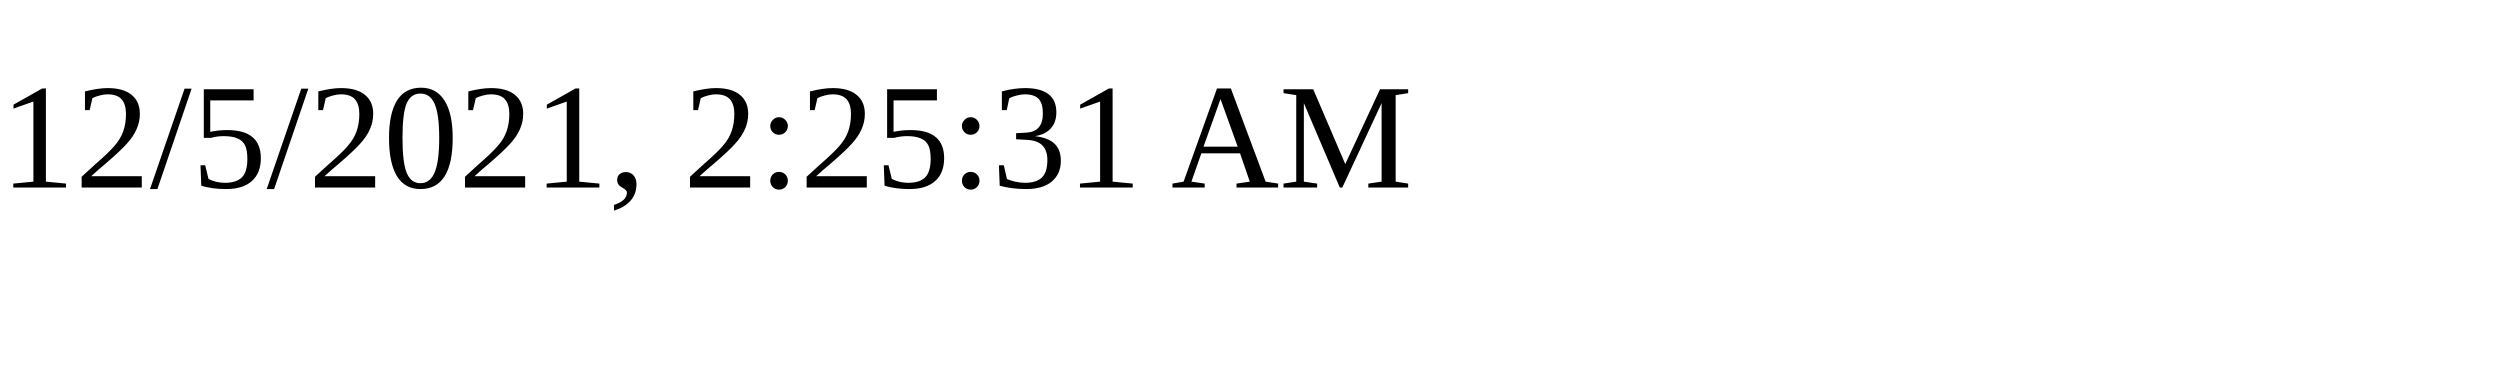
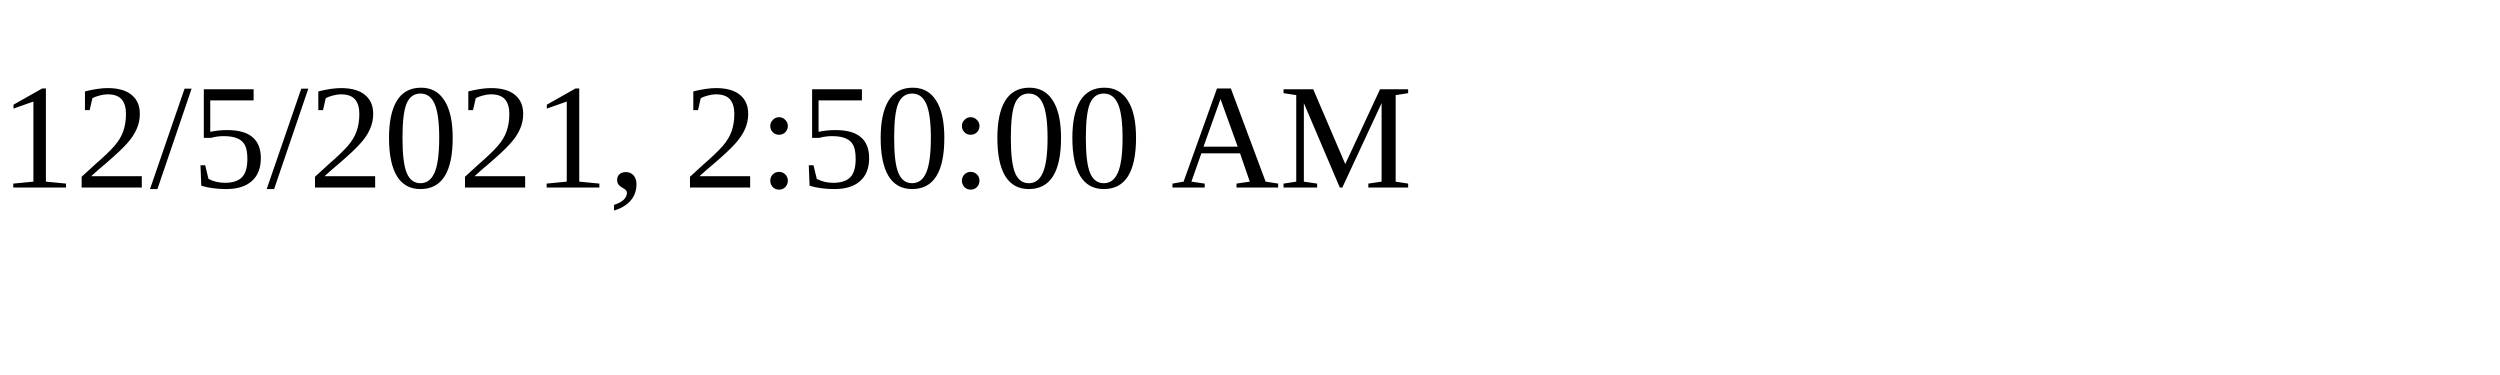
<svg xmlns="http://www.w3.org/2000/svg" height="30" width="200">
-   <text x="0" y="15">12/5/2021, 2:25:31 AM</text>
+   <text x="0" y="15">12/5/2021, 2:50:00 AM</text>
</svg>
